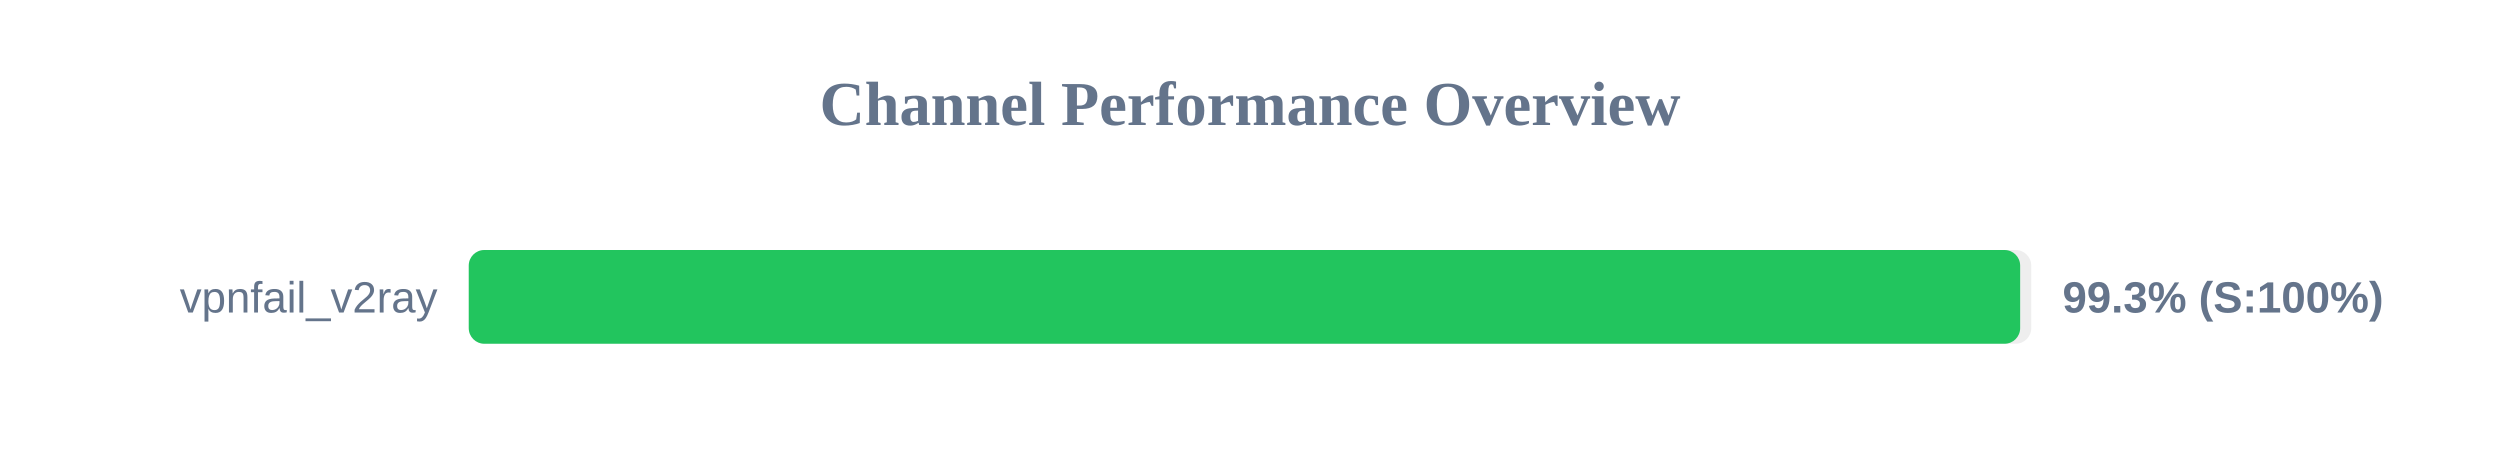
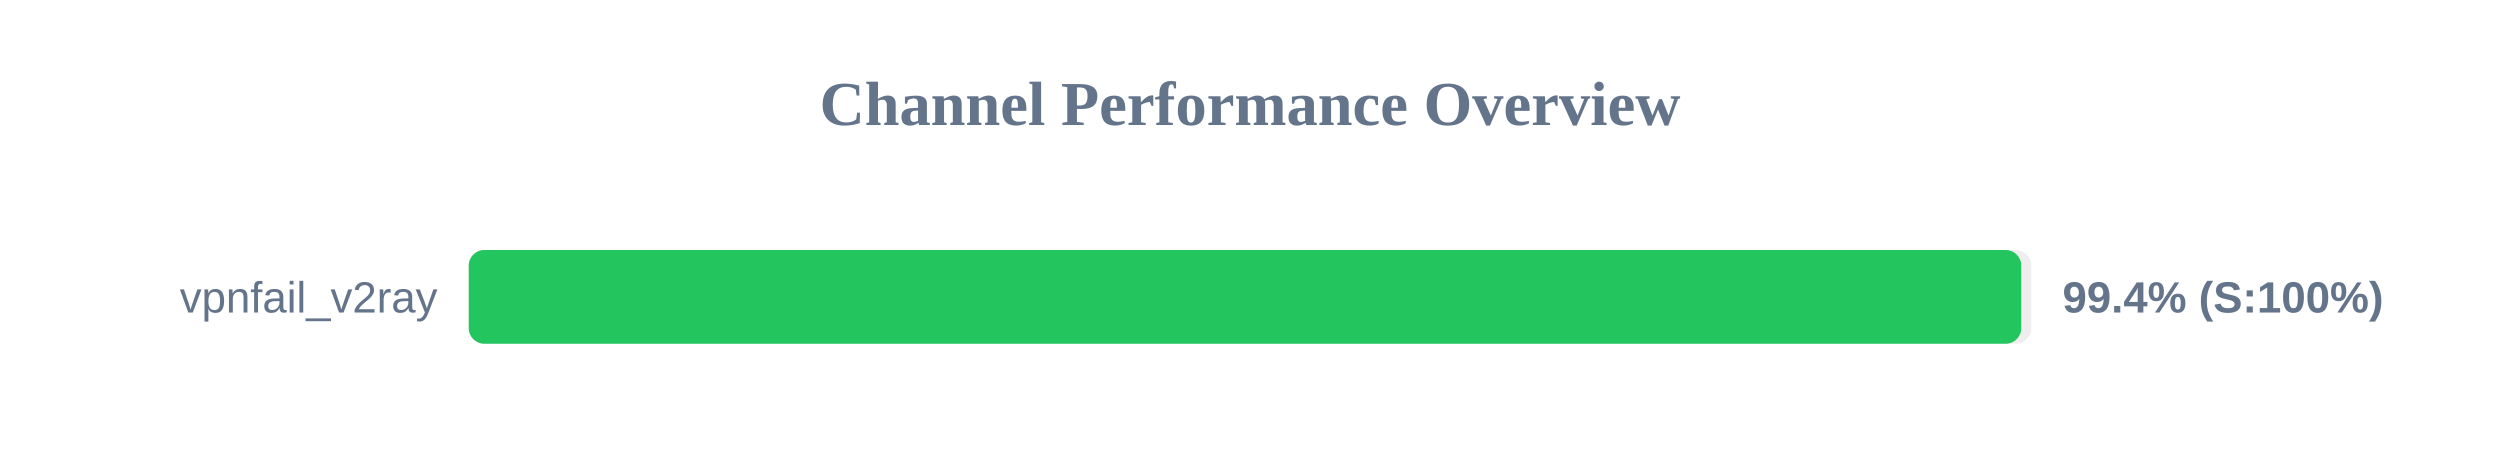
<svg xmlns="http://www.w3.org/2000/svg" width="800" height="150" version="1.1">
  <style>
        .row { font: 14px Arial; fill: #64748b; }
        .score { font: bold 14px Arial; fill: #64748b; }
    </style>
  <text x="400" y="40" text-anchor="middle" font-size="20px" font-weight="bold" fill="#64748b">Channel Performance Overview</text>
  <rect x="150" y="80" width="500" height="30" fill="#eee" rx="5" />
-   <rect x="150" y="80" width="496.45" height="30" fill="#22c55e" rx="5" />
+   <rect x="150" y="80" width="496.8" height="30" fill="#22c55e" rx="5" />
  <text x="140" y="100" text-anchor="end" class="row">vpnfail_v2ray</text>
-   <text x="660" y="100" text-anchor="start" class="score">99.3% (S:100%)</text>
+   <text x="660" y="100" text-anchor="start" class="score">99.4% (S:100%)</text>
</svg>
